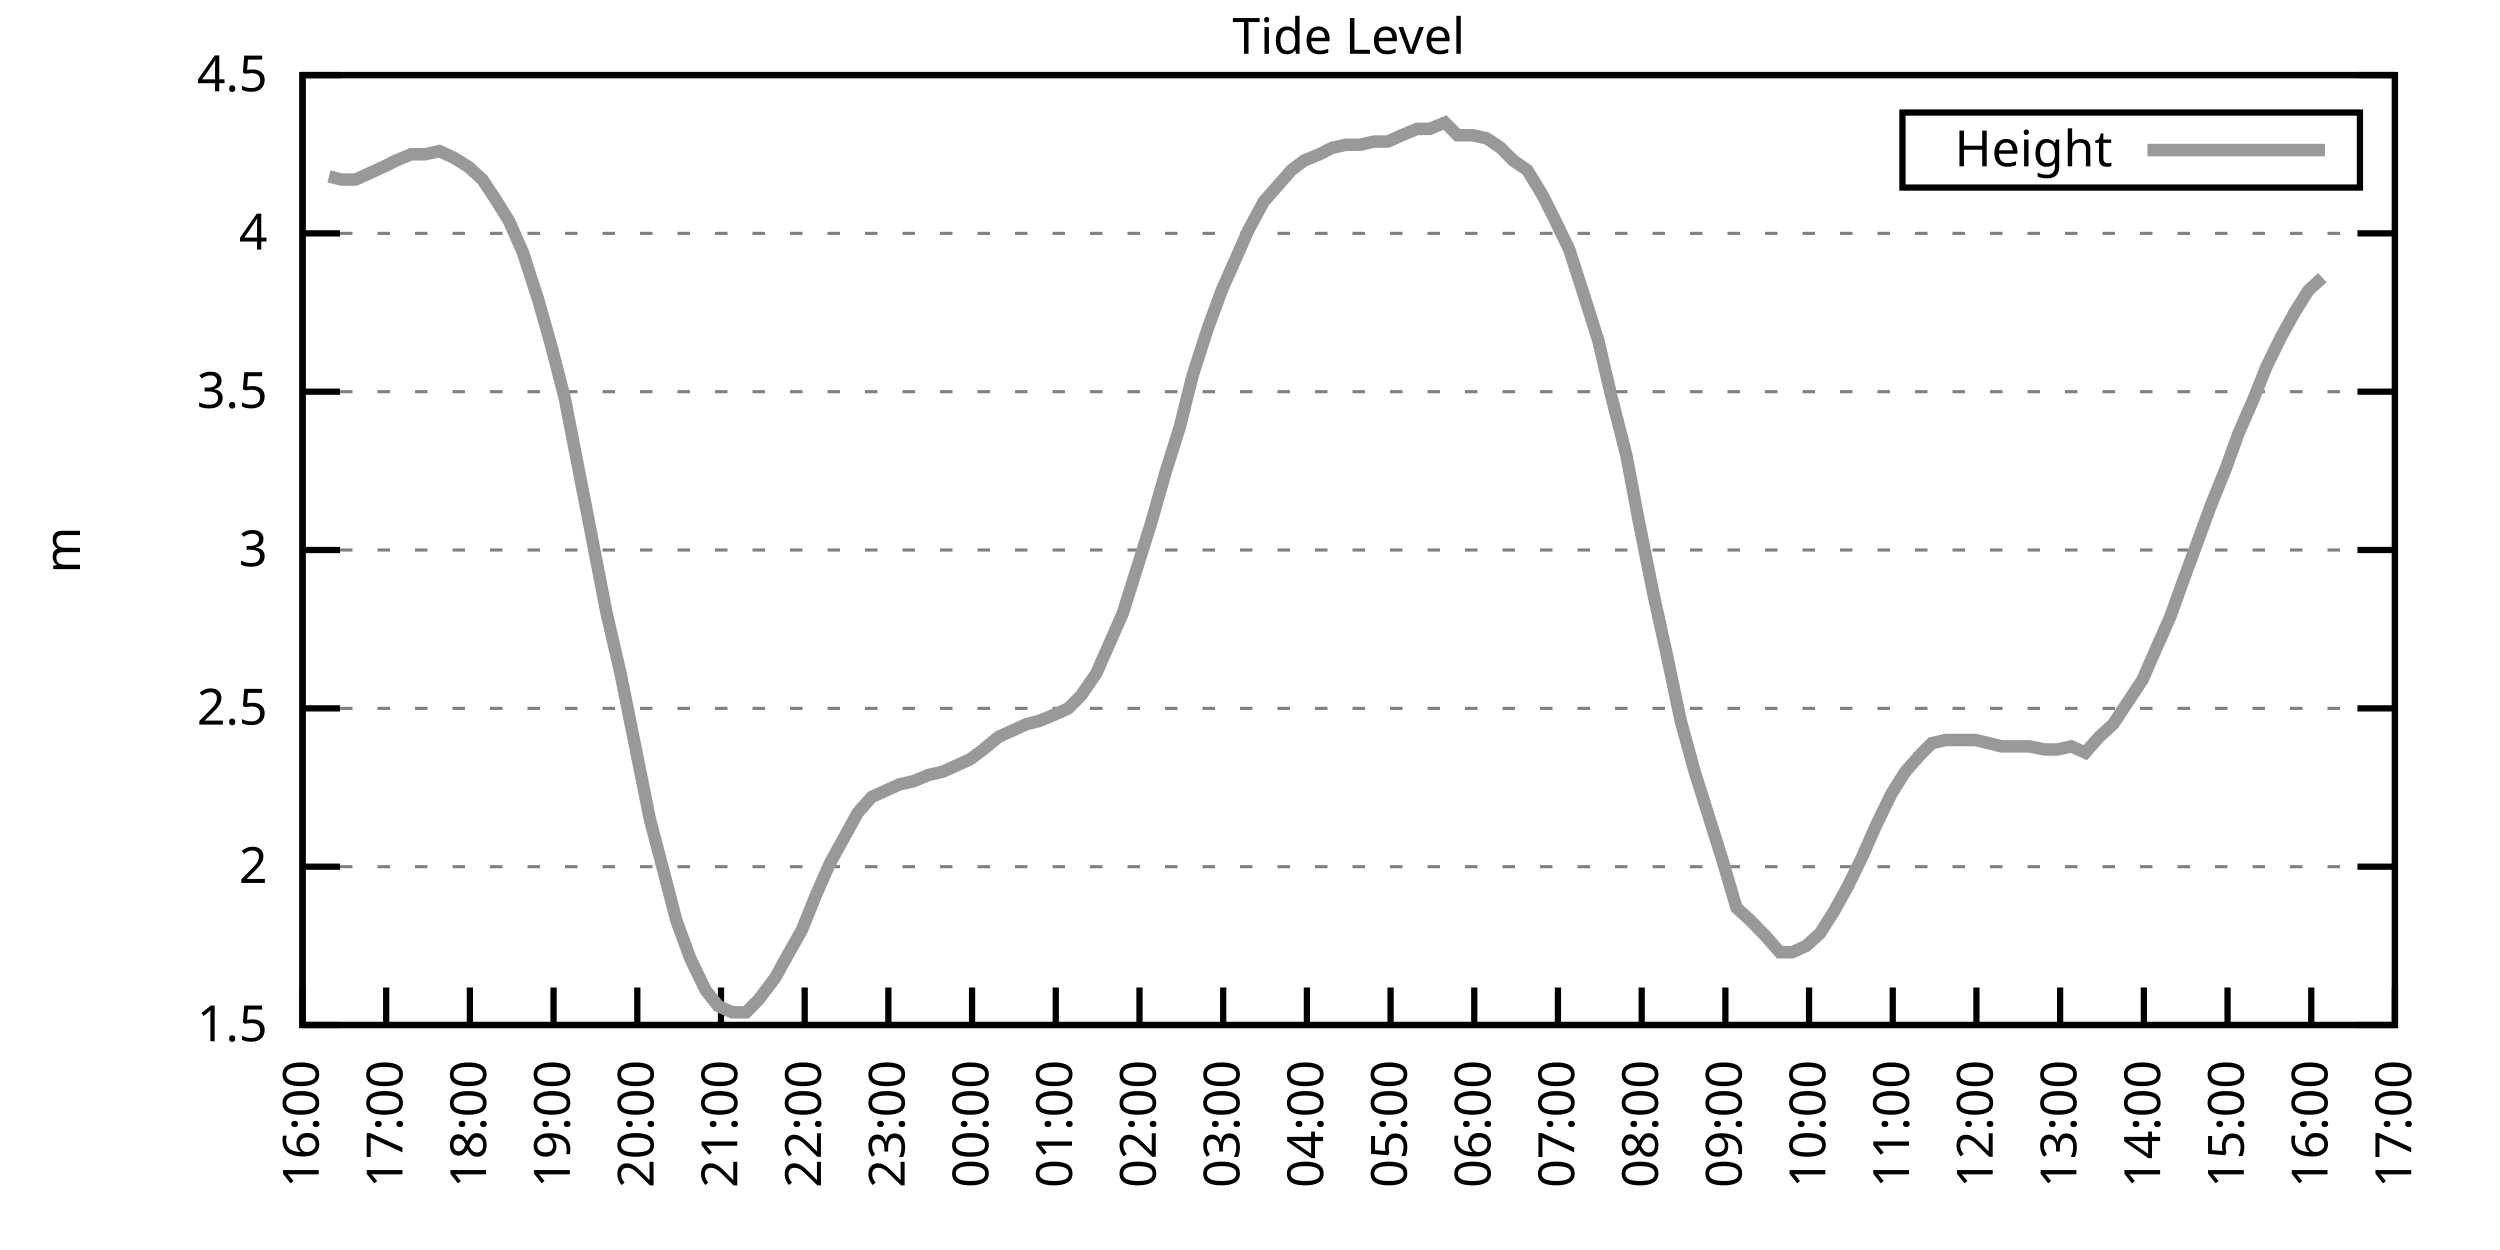
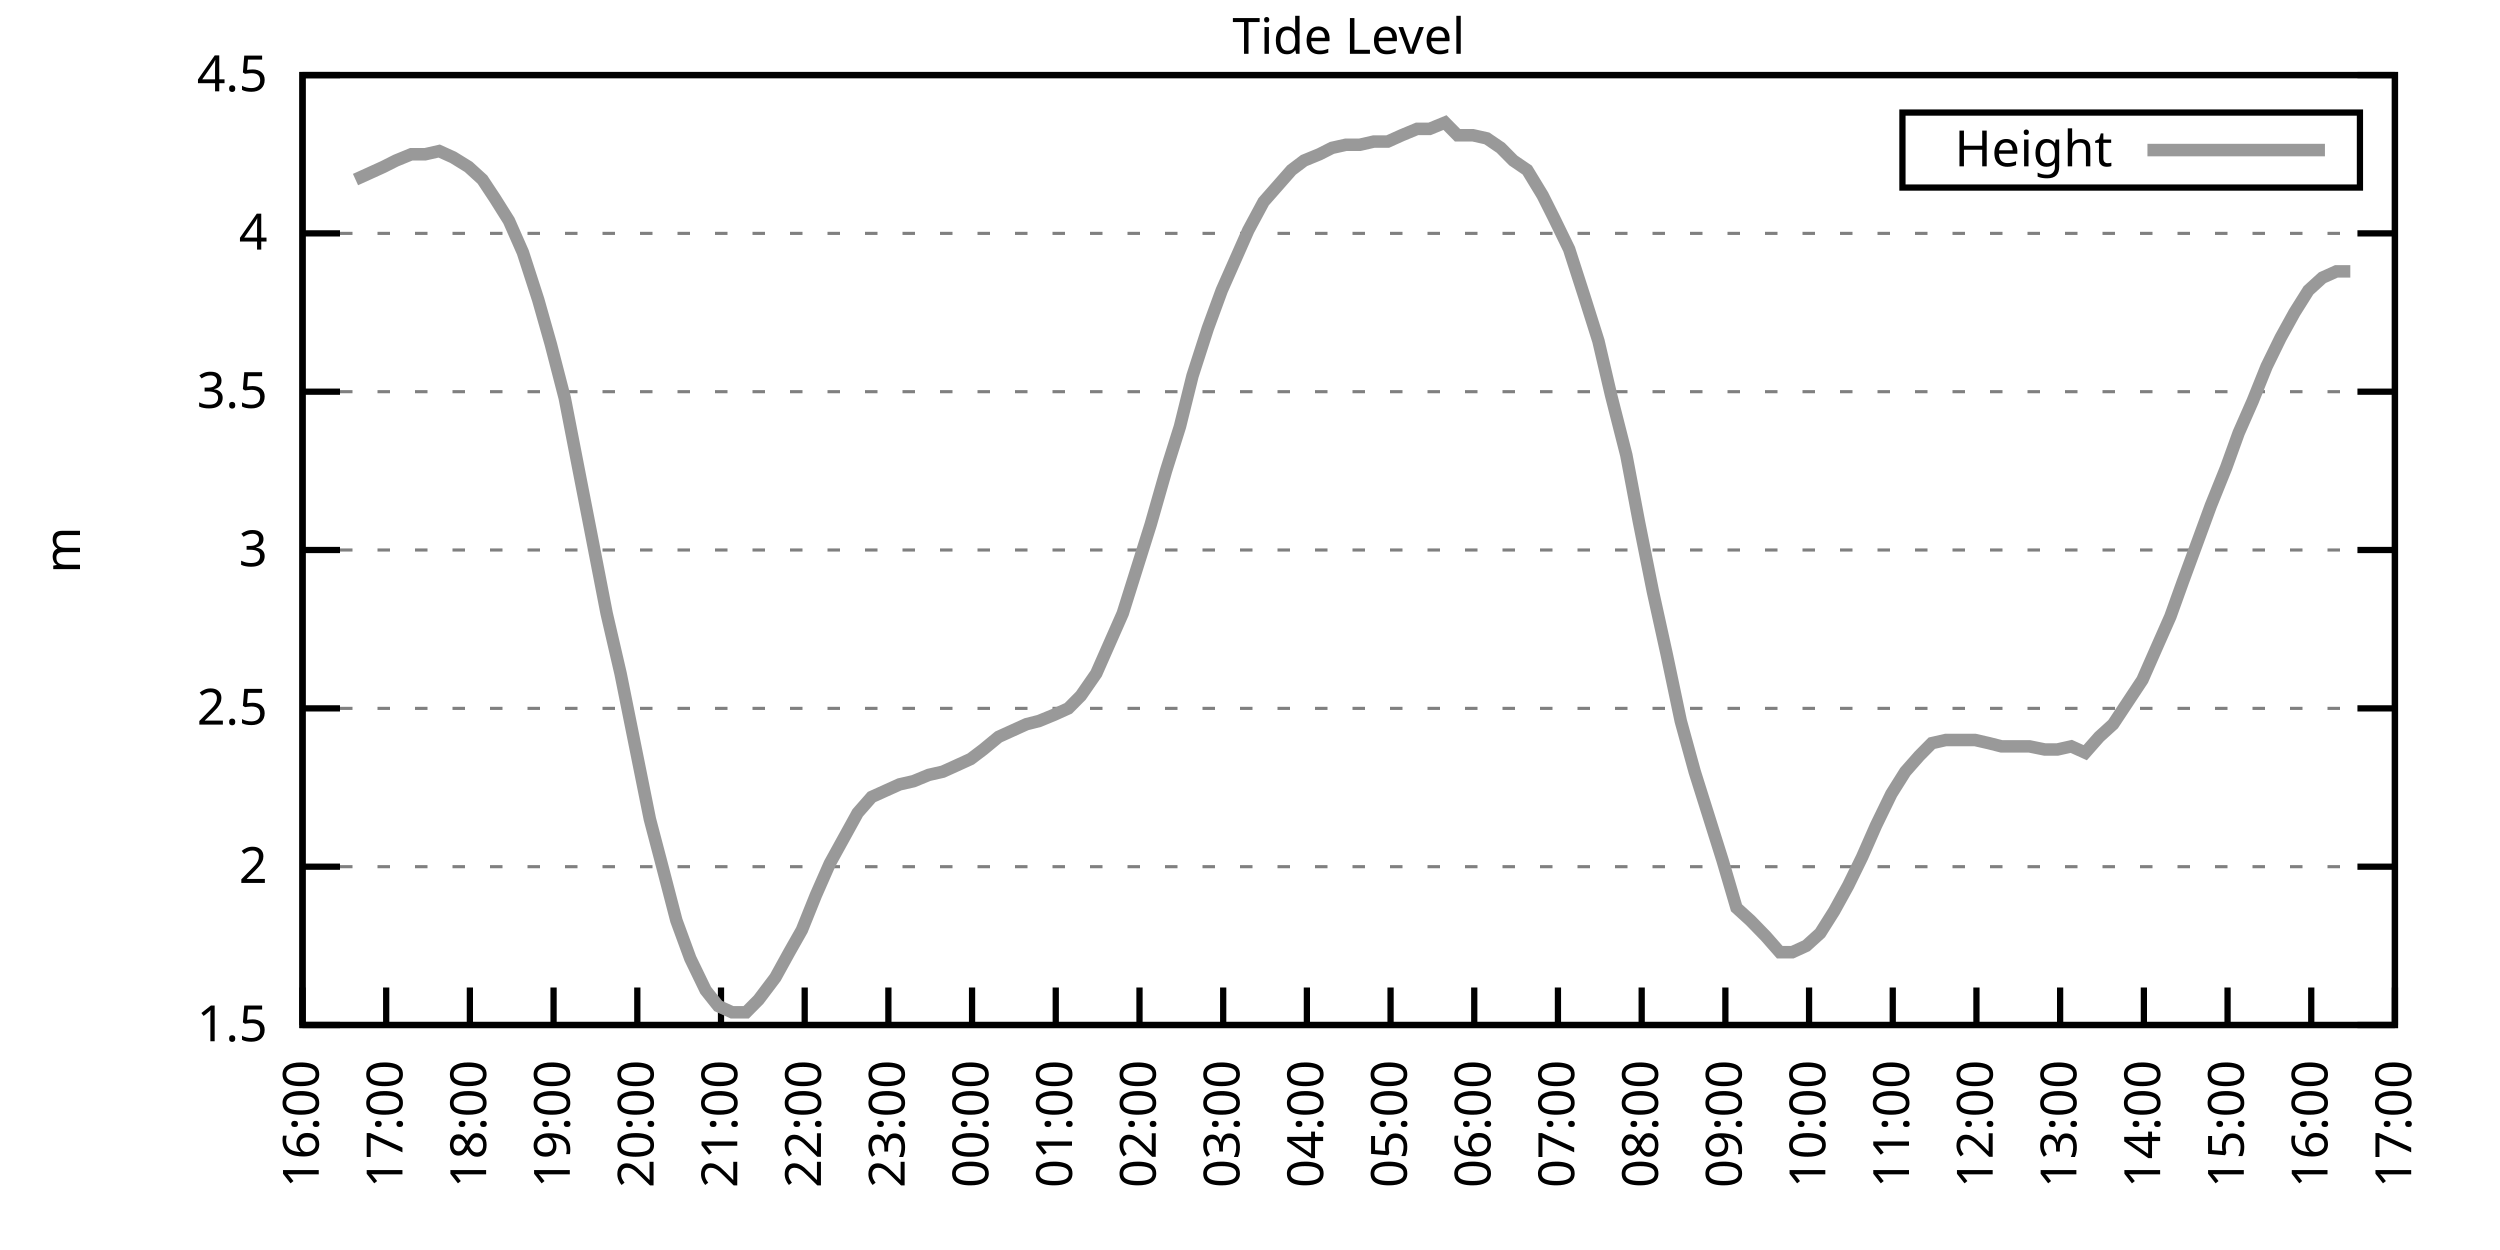
<svg xmlns="http://www.w3.org/2000/svg" xmlns:xlink="http://www.w3.org/1999/xlink" width="400" height="200" viewBox="0 0 400 200">
  <g id="gnuplot_canvas">
    <rect x="0" y="0" width="400" height="200" fill="none" />
    <defs>
      <circle id="gpDot" r="0.5" stroke-width="0.5" stroke="currentColor" />
      <path id="gpPt0" stroke-width="0.333" stroke="currentColor" d="M-1,0 h2 M0,-1 v2" />
      <path id="gpPt1" stroke-width="0.333" stroke="currentColor" d="M-1,-1 L1,1 M1,-1 L-1,1" />
      <path id="gpPt2" stroke-width="0.333" stroke="currentColor" d="M-1,0 L1,0 M0,-1 L0,1 M-1,-1 L1,1 M-1,1 L1,-1" />
      <rect id="gpPt3" stroke-width="0.333" stroke="currentColor" x="-1" y="-1" width="2" height="2" />
      <rect id="gpPt4" stroke-width="0.333" stroke="currentColor" fill="currentColor" x="-1" y="-1" width="2" height="2" />
      <circle id="gpPt5" stroke-width="0.333" stroke="currentColor" cx="0" cy="0" r="1" />
      <use xlink:href="#gpPt5" id="gpPt6" fill="currentColor" stroke="none" />
      <path id="gpPt7" stroke-width="0.333" stroke="currentColor" d="M0,-1.33 L-1.33,0.67 L1.33,0.67 z" />
      <use xlink:href="#gpPt7" id="gpPt8" fill="currentColor" stroke="none" />
      <use xlink:href="#gpPt7" id="gpPt9" stroke="currentColor" transform="rotate(180)" />
      <use xlink:href="#gpPt9" id="gpPt10" fill="currentColor" stroke="none" />
      <use xlink:href="#gpPt3" id="gpPt11" stroke="currentColor" transform="rotate(45)" />
      <use xlink:href="#gpPt11" id="gpPt12" fill="currentColor" stroke="none" />
      <path id="gpPt13" stroke-width="0.333" stroke="currentColor" d="M0,1.330 L1.265,0.411 L0.782,-1.067 L-0.782,-1.076 L-1.265,0.411 z" />
      <use xlink:href="#gpPt13" id="gpPt14" fill="currentColor" stroke="none" />
      <filter id="textbox" filterUnits="objectBoundingBox" x="0" y="0" height="1" width="1">
        <feFlood flood-color="white" flood-opacity="1" result="bgnd" />
        <feComposite in="SourceGraphic" in2="bgnd" operator="atop" />
      </filter>
      <filter id="greybox" filterUnits="objectBoundingBox" x="0" y="0" height="1" width="1">
        <feFlood flood-color="lightgrey" flood-opacity="1" result="grey" />
        <feComposite in="SourceGraphic" in2="grey" operator="atop" />
      </filter>
    </defs>
    <g fill="none" color="white" stroke="currentColor" stroke-width="1.00" stroke-linecap="butt" stroke-linejoin="miter">
</g>
    <g fill="none" color="black" stroke="currentColor" stroke-width="1.00" stroke-linecap="butt" stroke-linejoin="miter">
      <g stroke="none" shape-rendering="crispEdges">
        <polygon fill="rgb(255, 255, 255)" points="48.40,164.00 383.18,164.00 383.18,12.02 48.40,12.02 " />
      </g>
    </g>
    <g fill="none" color="black" stroke="currentColor" stroke-width="1.00" stroke-linecap="butt" stroke-linejoin="miter">
</g>
    <g fill="none" color="black" stroke="black" stroke-width="0.50" stroke-linecap="butt" stroke-linejoin="miter">
</g>
    <g fill="none" color="gray" stroke="currentColor" stroke-width="0.50" stroke-linecap="butt" stroke-linejoin="miter">
      <path stroke="gray" stroke-dasharray="2,4" class="gridline" d="M48.40,164.00 L383.19,164.00  " />
    </g>
    <g fill="none" color="gray" stroke="gray" stroke-width="1.00" stroke-linecap="butt" stroke-linejoin="miter">
</g>
    <g fill="none" color="black" stroke="currentColor" stroke-width="1.00" stroke-linecap="butt" stroke-linejoin="miter">
      <path stroke="black" d="M48.40,164.00 L54.40,164.00 M383.19,164.00 L377.19,164.00  " />
      <g transform="translate(42.80,166.60)" stroke="none" fill="black" font-family="Sans" font-size="8.00" text-anchor="end">
        <text>
          <tspan font-family="Sans"> 1.5</tspan>
        </text>
      </g>
    </g>
    <g fill="none" color="black" stroke="currentColor" stroke-width="1.00" stroke-linecap="butt" stroke-linejoin="miter">
</g>
    <g fill="none" color="black" stroke="black" stroke-width="0.50" stroke-linecap="butt" stroke-linejoin="miter">
</g>
    <g fill="none" color="gray" stroke="currentColor" stroke-width="0.50" stroke-linecap="butt" stroke-linejoin="miter">
      <path stroke="gray" stroke-dasharray="2,4" class="gridline" d="M48.40,138.67 L383.19,138.67  " />
    </g>
    <g fill="none" color="gray" stroke="gray" stroke-width="1.00" stroke-linecap="butt" stroke-linejoin="miter">
</g>
    <g fill="none" color="black" stroke="currentColor" stroke-width="1.00" stroke-linecap="butt" stroke-linejoin="miter">
      <path stroke="black" d="M48.40,138.67 L54.40,138.67 M383.19,138.67 L377.19,138.67  " />
      <g transform="translate(42.80,141.27)" stroke="none" fill="black" font-family="Sans" font-size="8.00" text-anchor="end">
        <text>
          <tspan font-family="Sans"> 2</tspan>
        </text>
      </g>
    </g>
    <g fill="none" color="black" stroke="currentColor" stroke-width="1.00" stroke-linecap="butt" stroke-linejoin="miter">
</g>
    <g fill="none" color="black" stroke="black" stroke-width="0.50" stroke-linecap="butt" stroke-linejoin="miter">
</g>
    <g fill="none" color="gray" stroke="currentColor" stroke-width="0.50" stroke-linecap="butt" stroke-linejoin="miter">
      <path stroke="gray" stroke-dasharray="2,4" class="gridline" d="M48.40,113.34 L383.19,113.34  " />
    </g>
    <g fill="none" color="gray" stroke="gray" stroke-width="1.00" stroke-linecap="butt" stroke-linejoin="miter">
</g>
    <g fill="none" color="black" stroke="currentColor" stroke-width="1.00" stroke-linecap="butt" stroke-linejoin="miter">
      <path stroke="black" d="M48.40,113.34 L54.40,113.34 M383.19,113.34 L377.19,113.34  " />
      <g transform="translate(42.80,115.94)" stroke="none" fill="black" font-family="Sans" font-size="8.00" text-anchor="end">
        <text>
          <tspan font-family="Sans"> 2.5</tspan>
        </text>
      </g>
    </g>
    <g fill="none" color="black" stroke="currentColor" stroke-width="1.00" stroke-linecap="butt" stroke-linejoin="miter">
</g>
    <g fill="none" color="black" stroke="black" stroke-width="0.50" stroke-linecap="butt" stroke-linejoin="miter">
</g>
    <g fill="none" color="gray" stroke="currentColor" stroke-width="0.50" stroke-linecap="butt" stroke-linejoin="miter">
      <path stroke="gray" stroke-dasharray="2,4" class="gridline" d="M48.40,88.00 L383.19,88.00  " />
    </g>
    <g fill="none" color="gray" stroke="gray" stroke-width="1.00" stroke-linecap="butt" stroke-linejoin="miter">
</g>
    <g fill="none" color="black" stroke="currentColor" stroke-width="1.00" stroke-linecap="butt" stroke-linejoin="miter">
      <path stroke="black" d="M48.40,88.00 L54.40,88.00 M383.19,88.00 L377.19,88.00  " />
      <g transform="translate(42.80,90.60)" stroke="none" fill="black" font-family="Sans" font-size="8.00" text-anchor="end">
        <text>
          <tspan font-family="Sans"> 3</tspan>
        </text>
      </g>
    </g>
    <g fill="none" color="black" stroke="currentColor" stroke-width="1.00" stroke-linecap="butt" stroke-linejoin="miter">
</g>
    <g fill="none" color="black" stroke="black" stroke-width="0.50" stroke-linecap="butt" stroke-linejoin="miter">
</g>
    <g fill="none" color="gray" stroke="currentColor" stroke-width="0.50" stroke-linecap="butt" stroke-linejoin="miter">
      <path stroke="gray" stroke-dasharray="2,4" class="gridline" d="M48.40,62.67 L383.19,62.67  " />
    </g>
    <g fill="none" color="gray" stroke="gray" stroke-width="1.00" stroke-linecap="butt" stroke-linejoin="miter">
</g>
    <g fill="none" color="black" stroke="currentColor" stroke-width="1.00" stroke-linecap="butt" stroke-linejoin="miter">
      <path stroke="black" d="M48.40,62.67 L54.40,62.67 M383.19,62.67 L377.19,62.67  " />
      <g transform="translate(42.80,65.27)" stroke="none" fill="black" font-family="Sans" font-size="8.00" text-anchor="end">
        <text>
          <tspan font-family="Sans"> 3.5</tspan>
        </text>
      </g>
    </g>
    <g fill="none" color="black" stroke="currentColor" stroke-width="1.00" stroke-linecap="butt" stroke-linejoin="miter">
</g>
    <g fill="none" color="black" stroke="black" stroke-width="0.50" stroke-linecap="butt" stroke-linejoin="miter">
</g>
    <g fill="none" color="gray" stroke="currentColor" stroke-width="0.50" stroke-linecap="butt" stroke-linejoin="miter">
      <path stroke="gray" stroke-dasharray="2,4" class="gridline" d="M48.40,37.34 L383.19,37.34  " />
    </g>
    <g fill="none" color="gray" stroke="gray" stroke-width="1.00" stroke-linecap="butt" stroke-linejoin="miter">
</g>
    <g fill="none" color="black" stroke="currentColor" stroke-width="1.00" stroke-linecap="butt" stroke-linejoin="miter">
      <path stroke="black" d="M48.40,37.34 L54.40,37.34 M383.19,37.34 L377.19,37.34  " />
      <g transform="translate(42.80,39.94)" stroke="none" fill="black" font-family="Sans" font-size="8.00" text-anchor="end">
        <text>
          <tspan font-family="Sans"> 4</tspan>
        </text>
      </g>
    </g>
    <g fill="none" color="black" stroke="currentColor" stroke-width="1.00" stroke-linecap="butt" stroke-linejoin="miter">
</g>
    <g fill="none" color="black" stroke="black" stroke-width="0.50" stroke-linecap="butt" stroke-linejoin="miter">
</g>
    <g fill="none" color="gray" stroke="currentColor" stroke-width="0.50" stroke-linecap="butt" stroke-linejoin="miter">
      <path stroke="gray" stroke-dasharray="2,4" class="gridline" d="M48.40,12.01 L383.19,12.01  " />
    </g>
    <g fill="none" color="gray" stroke="gray" stroke-width="1.00" stroke-linecap="butt" stroke-linejoin="miter">
</g>
    <g fill="none" color="black" stroke="currentColor" stroke-width="1.00" stroke-linecap="butt" stroke-linejoin="miter">
      <path stroke="black" d="M48.40,12.01 L54.40,12.01 M383.19,12.01 L377.19,12.01  " />
      <g transform="translate(42.80,14.61)" stroke="none" fill="black" font-family="Sans" font-size="8.00" text-anchor="end">
        <text>
          <tspan font-family="Sans"> 4.5</tspan>
        </text>
      </g>
    </g>
    <g fill="none" color="black" stroke="currentColor" stroke-width="1.00" stroke-linecap="butt" stroke-linejoin="miter">
      <path stroke="black" d="M48.40,164.00 L48.40,158.00  " />
      <g transform="translate(51.00,169.60) rotate(270.00)" stroke="none" fill="black" font-family="Sans" font-size="8.00" text-anchor="end">
        <text>
          <tspan font-family="Sans">16:00</tspan>
        </text>
      </g>
    </g>
    <g fill="none" color="black" stroke="currentColor" stroke-width="1.00" stroke-linecap="butt" stroke-linejoin="miter">
      <path stroke="black" d="M61.79,164.00 L61.79,158.00  " />
      <g transform="translate(64.39,169.60) rotate(270.00)" stroke="none" fill="black" font-family="Sans" font-size="8.00" text-anchor="end">
        <text>
          <tspan font-family="Sans">17:00</tspan>
        </text>
      </g>
    </g>
    <g fill="none" color="black" stroke="currentColor" stroke-width="1.00" stroke-linecap="butt" stroke-linejoin="miter">
      <path stroke="black" d="M75.18,164.00 L75.18,158.00  " />
      <g transform="translate(77.78,169.60) rotate(270.00)" stroke="none" fill="black" font-family="Sans" font-size="8.00" text-anchor="end">
        <text>
          <tspan font-family="Sans">18:00</tspan>
        </text>
      </g>
    </g>
    <g fill="none" color="black" stroke="currentColor" stroke-width="1.00" stroke-linecap="butt" stroke-linejoin="miter">
      <path stroke="black" d="M88.57,164.00 L88.57,158.00  " />
      <g transform="translate(91.17,169.60) rotate(270.00)" stroke="none" fill="black" font-family="Sans" font-size="8.00" text-anchor="end">
        <text>
          <tspan font-family="Sans">19:00</tspan>
        </text>
      </g>
    </g>
    <g fill="none" color="black" stroke="currentColor" stroke-width="1.00" stroke-linecap="butt" stroke-linejoin="miter">
      <path stroke="black" d="M101.97,164.00 L101.97,158.00  " />
      <g transform="translate(104.57,169.60) rotate(270.00)" stroke="none" fill="black" font-family="Sans" font-size="8.00" text-anchor="end">
        <text>
          <tspan font-family="Sans">20:00</tspan>
        </text>
      </g>
    </g>
    <g fill="none" color="black" stroke="currentColor" stroke-width="1.00" stroke-linecap="butt" stroke-linejoin="miter">
      <path stroke="black" d="M115.36,164.00 L115.36,158.00  " />
      <g transform="translate(117.96,169.60) rotate(270.00)" stroke="none" fill="black" font-family="Sans" font-size="8.00" text-anchor="end">
        <text>
          <tspan font-family="Sans">21:00</tspan>
        </text>
      </g>
    </g>
    <g fill="none" color="black" stroke="currentColor" stroke-width="1.00" stroke-linecap="butt" stroke-linejoin="miter">
      <path stroke="black" d="M128.75,164.00 L128.75,158.00  " />
      <g transform="translate(131.35,169.60) rotate(270.00)" stroke="none" fill="black" font-family="Sans" font-size="8.00" text-anchor="end">
        <text>
          <tspan font-family="Sans">22:00</tspan>
        </text>
      </g>
    </g>
    <g fill="none" color="black" stroke="currentColor" stroke-width="1.00" stroke-linecap="butt" stroke-linejoin="miter">
      <path stroke="black" d="M142.14,164.00 L142.14,158.00  " />
      <g transform="translate(144.74,169.60) rotate(270.00)" stroke="none" fill="black" font-family="Sans" font-size="8.00" text-anchor="end">
        <text>
          <tspan font-family="Sans">23:00</tspan>
        </text>
      </g>
    </g>
    <g fill="none" color="black" stroke="currentColor" stroke-width="1.00" stroke-linecap="butt" stroke-linejoin="miter">
      <path stroke="black" d="M155.53,164.00 L155.53,158.00  " />
      <g transform="translate(158.13,169.60) rotate(270.00)" stroke="none" fill="black" font-family="Sans" font-size="8.00" text-anchor="end">
        <text>
          <tspan font-family="Sans">00:00</tspan>
        </text>
      </g>
    </g>
    <g fill="none" color="black" stroke="currentColor" stroke-width="1.00" stroke-linecap="butt" stroke-linejoin="miter">
      <path stroke="black" d="M168.92,164.00 L168.92,158.00  " />
      <g transform="translate(171.52,169.60) rotate(270.00)" stroke="none" fill="black" font-family="Sans" font-size="8.00" text-anchor="end">
        <text>
          <tspan font-family="Sans">01:00</tspan>
        </text>
      </g>
    </g>
    <g fill="none" color="black" stroke="currentColor" stroke-width="1.00" stroke-linecap="butt" stroke-linejoin="miter">
      <path stroke="black" d="M182.32,164.00 L182.32,158.00  " />
      <g transform="translate(184.92,169.60) rotate(270.00)" stroke="none" fill="black" font-family="Sans" font-size="8.00" text-anchor="end">
        <text>
          <tspan font-family="Sans">02:00</tspan>
        </text>
      </g>
    </g>
    <g fill="none" color="black" stroke="currentColor" stroke-width="1.00" stroke-linecap="butt" stroke-linejoin="miter">
      <path stroke="black" d="M195.71,164.00 L195.71,158.00  " />
      <g transform="translate(198.31,169.60) rotate(270.00)" stroke="none" fill="black" font-family="Sans" font-size="8.00" text-anchor="end">
        <text>
          <tspan font-family="Sans">03:00</tspan>
        </text>
      </g>
    </g>
    <g fill="none" color="black" stroke="currentColor" stroke-width="1.00" stroke-linecap="butt" stroke-linejoin="miter">
      <path stroke="black" d="M209.10,164.00 L209.10,158.00  " />
      <g transform="translate(211.70,169.60) rotate(270.00)" stroke="none" fill="black" font-family="Sans" font-size="8.00" text-anchor="end">
        <text>
          <tspan font-family="Sans">04:00</tspan>
        </text>
      </g>
    </g>
    <g fill="none" color="black" stroke="currentColor" stroke-width="1.00" stroke-linecap="butt" stroke-linejoin="miter">
      <path stroke="black" d="M222.49,164.00 L222.49,158.00  " />
      <g transform="translate(225.09,169.60) rotate(270.00)" stroke="none" fill="black" font-family="Sans" font-size="8.00" text-anchor="end">
        <text>
          <tspan font-family="Sans">05:00</tspan>
        </text>
      </g>
    </g>
    <g fill="none" color="black" stroke="currentColor" stroke-width="1.00" stroke-linecap="butt" stroke-linejoin="miter">
      <path stroke="black" d="M235.88,164.00 L235.88,158.00  " />
      <g transform="translate(238.48,169.60) rotate(270.00)" stroke="none" fill="black" font-family="Sans" font-size="8.00" text-anchor="end">
        <text>
          <tspan font-family="Sans">06:00</tspan>
        </text>
      </g>
    </g>
    <g fill="none" color="black" stroke="currentColor" stroke-width="1.00" stroke-linecap="butt" stroke-linejoin="miter">
      <path stroke="black" d="M249.27,164.00 L249.27,158.00  " />
      <g transform="translate(251.87,169.60) rotate(270.00)" stroke="none" fill="black" font-family="Sans" font-size="8.00" text-anchor="end">
        <text>
          <tspan font-family="Sans">07:00</tspan>
        </text>
      </g>
    </g>
    <g fill="none" color="black" stroke="currentColor" stroke-width="1.00" stroke-linecap="butt" stroke-linejoin="miter">
      <path stroke="black" d="M262.67,164.00 L262.67,158.00  " />
      <g transform="translate(265.27,169.60) rotate(270.00)" stroke="none" fill="black" font-family="Sans" font-size="8.00" text-anchor="end">
        <text>
          <tspan font-family="Sans">08:00</tspan>
        </text>
      </g>
    </g>
    <g fill="none" color="black" stroke="currentColor" stroke-width="1.00" stroke-linecap="butt" stroke-linejoin="miter">
      <path stroke="black" d="M276.06,164.00 L276.06,158.00  " />
      <g transform="translate(278.66,169.60) rotate(270.00)" stroke="none" fill="black" font-family="Sans" font-size="8.00" text-anchor="end">
        <text>
          <tspan font-family="Sans">09:00</tspan>
        </text>
      </g>
    </g>
    <g fill="none" color="black" stroke="currentColor" stroke-width="1.00" stroke-linecap="butt" stroke-linejoin="miter">
      <path stroke="black" d="M289.45,164.00 L289.45,158.00  " />
      <g transform="translate(292.05,169.60) rotate(270.00)" stroke="none" fill="black" font-family="Sans" font-size="8.00" text-anchor="end">
        <text>
          <tspan font-family="Sans">10:00</tspan>
        </text>
      </g>
    </g>
    <g fill="none" color="black" stroke="currentColor" stroke-width="1.00" stroke-linecap="butt" stroke-linejoin="miter">
      <path stroke="black" d="M302.84,164.00 L302.84,158.00  " />
      <g transform="translate(305.44,169.60) rotate(270.00)" stroke="none" fill="black" font-family="Sans" font-size="8.00" text-anchor="end">
        <text>
          <tspan font-family="Sans">11:00</tspan>
        </text>
      </g>
    </g>
    <g fill="none" color="black" stroke="currentColor" stroke-width="1.00" stroke-linecap="butt" stroke-linejoin="miter">
      <path stroke="black" d="M316.23,164.00 L316.23,158.00  " />
      <g transform="translate(318.83,169.60) rotate(270.00)" stroke="none" fill="black" font-family="Sans" font-size="8.00" text-anchor="end">
        <text>
          <tspan font-family="Sans">12:00</tspan>
        </text>
      </g>
    </g>
    <g fill="none" color="black" stroke="currentColor" stroke-width="1.00" stroke-linecap="butt" stroke-linejoin="miter">
      <path stroke="black" d="M329.62,164.00 L329.62,158.00  " />
      <g transform="translate(332.22,169.60) rotate(270.00)" stroke="none" fill="black" font-family="Sans" font-size="8.00" text-anchor="end">
        <text>
          <tspan font-family="Sans">13:00</tspan>
        </text>
      </g>
    </g>
    <g fill="none" color="black" stroke="currentColor" stroke-width="1.00" stroke-linecap="butt" stroke-linejoin="miter">
      <path stroke="black" d="M343.02,164.00 L343.02,158.00  " />
      <g transform="translate(345.62,169.60) rotate(270.00)" stroke="none" fill="black" font-family="Sans" font-size="8.00" text-anchor="end">
        <text>
          <tspan font-family="Sans">14:00</tspan>
        </text>
      </g>
    </g>
    <g fill="none" color="black" stroke="currentColor" stroke-width="1.00" stroke-linecap="butt" stroke-linejoin="miter">
      <path stroke="black" d="M356.41,164.00 L356.41,158.00  " />
      <g transform="translate(359.01,169.60) rotate(270.00)" stroke="none" fill="black" font-family="Sans" font-size="8.00" text-anchor="end">
        <text>
          <tspan font-family="Sans">15:00</tspan>
        </text>
      </g>
    </g>
    <g fill="none" color="black" stroke="currentColor" stroke-width="1.00" stroke-linecap="butt" stroke-linejoin="miter">
      <path stroke="black" d="M369.80,164.00 L369.80,158.00  " />
      <g transform="translate(372.40,169.60) rotate(270.00)" stroke="none" fill="black" font-family="Sans" font-size="8.00" text-anchor="end">
        <text>
          <tspan font-family="Sans">16:00</tspan>
        </text>
      </g>
    </g>
    <g fill="none" color="black" stroke="currentColor" stroke-width="1.00" stroke-linecap="butt" stroke-linejoin="miter">
      <path stroke="black" d="M383.19,164.00 L383.19,158.00  " />
      <g transform="translate(385.79,169.60) rotate(270.00)" stroke="none" fill="black" font-family="Sans" font-size="8.00" text-anchor="end">
        <text>
          <tspan font-family="Sans">17:00</tspan>
        </text>
      </g>
    </g>
    <g fill="none" color="black" stroke="currentColor" stroke-width="1.00" stroke-linecap="butt" stroke-linejoin="miter">
</g>
    <g fill="none" color="black" stroke="currentColor" stroke-width="1.00" stroke-linecap="butt" stroke-linejoin="miter">
      <path stroke="black" d="M48.40,12.01 L48.40,164.00 L383.19,164.00 L383.19,12.01 L48.40,12.01 Z  " />
    </g>
    <g fill="none" color="black" stroke="currentColor" stroke-width="1.00" stroke-linecap="butt" stroke-linejoin="miter">
</g>
    <g fill="none" color="black" stroke="currentColor" stroke-width="1.00" stroke-linecap="butt" stroke-linejoin="miter">
      <path stroke="black" d="M304.39,30.01 L304.39,18.01 L377.59,18.01 L377.59,30.01 L304.39,30.01 Z  " />
    </g>
    <g id="Tide_level_plot_1">
      <g fill="none" color="white" stroke="black" stroke-width="2.00" stroke-linecap="butt" stroke-linejoin="miter">
</g>
      <g fill="none" color="black" stroke="currentColor" stroke-width="2.00" stroke-linecap="butt" stroke-linejoin="miter">
        <g transform="translate(337.99,26.61)" stroke="none" fill="black" font-family="Sans" font-size="8.00" text-anchor="end">
          <text>
            <tspan font-family="Sans">Height</tspan>
          </text>
        </g>
      </g>
      <g fill="none" color="black" stroke="currentColor" stroke-width="2.00" stroke-linecap="butt" stroke-linejoin="miter">
-         <path stroke="rgb(153, 153, 153)" d="M343.59,24.01 L371.99,24.01 M52.64,28.22 L54.65,28.73 L56.88,28.73 L59.11,27.72 L61.35,26.70 L63.35,25.69   L65.81,24.68 L68.04,24.68 L70.27,24.17 L72.50,25.18 L74.96,26.70 L77.19,28.73 L79.20,31.77 L81.43,35.32   L83.66,40.38 L86.12,47.98 L88.13,55.07 L90.36,63.69 L92.82,76.35 L94.60,85.47 L97.06,98.14 L99.29,107.76   L103.98,131.07 L105.98,138.67 L108.22,147.28 L110.45,153.36 L112.90,158.43 L114.91,160.96 L117.14,161.97 L119.38,161.97   L121.38,159.95 L124.06,156.40 L126.29,152.35 L128.30,148.80 L130.54,143.23 L132.77,138.16 L135.00,134.11 L137.23,130.06   L139.46,127.52 L141.69,126.51 L143.93,125.50 L146.16,124.99 L148.61,123.98 L150.85,123.47 L153.08,122.46 L155.31,121.44   L157.32,119.92 L159.77,117.90 L162.01,116.88 L164.24,115.87 L166.25,115.36 L168.70,114.35 L170.93,113.34 L172.94,111.31   L175.40,107.76 L177.41,103.20 L179.64,98.14 L181.87,91.04 L184.10,83.95 L186.56,75.34 L188.79,68.25 L190.80,60.14   L193.25,52.54 L195.48,46.46 L197.72,41.39 L199.73,36.84 L202.18,32.28 L206.64,27.21 L208.65,25.69 L211.11,24.68   L213.12,23.66 L215.35,23.16 L217.58,23.16 L219.81,22.65 L222.04,22.65 L224.28,21.64 L226.73,20.62 L228.74,20.62   L231.20,19.61 L233.20,21.64 L235.66,21.64 L237.89,22.14 L240.12,23.66 L242.13,25.69 L244.36,27.21 L246.82,31.26   L248.60,34.81 L251.06,39.87 L253.51,47.47 L255.75,54.57 L257.76,63.18 L260.21,72.81 L262.22,83.45 L264.45,94.59   L266.68,104.72 L268.92,115.36 L271.15,123.47 L273.38,130.56 L275.61,137.66 L277.84,145.25 L280.07,147.28 L282.53,149.81   L284.76,152.35 L286.77,152.35 L289.00,151.33 L291.23,149.31 L293.47,145.76 L295.70,141.71 L297.93,137.15 L300.16,132.08   L302.62,127.02 L304.85,123.47 L307.08,120.94 L309.09,118.91 L311.32,118.40 L313.55,118.40 L316.01,118.40 L318.24,118.91   L320.25,119.42 L322.48,119.42 L324.71,119.42 L327.17,119.92 L329.18,119.92 L331.41,119.42 L333.64,120.43 L335.87,117.90   L338.10,115.87 L342.79,108.78 L345.02,103.71 L347.26,98.64 L349.26,93.07 L351.50,86.99 L353.73,80.91 L356.18,74.83   L358.19,69.26 L360.42,64.19 L362.66,58.62 L364.89,54.06 L367.12,50.01 L369.35,46.46 L371.58,44.43  " />
+         <path stroke="rgb(153, 153, 153)" d="M343.59,24.01 L371.99,24.01 M56.88,28.73 L59.11,27.72 L61.35,26.70 L63.35,25.69 L65.81,24.68 L68.04,24.68   L70.27,24.17 L72.50,25.18 L74.96,26.70 L77.19,28.73 L79.20,31.77 L81.43,35.32 L83.66,40.38 L86.12,47.98   L88.13,55.07 L90.36,63.69 L92.82,76.35 L94.60,85.47 L97.06,98.14 L99.29,107.76 L103.98,131.07 L105.98,138.67   L108.22,147.28 L110.45,153.36 L112.90,158.43 L114.91,160.96 L117.14,161.97 L119.38,161.97 L121.38,159.95 L124.06,156.40   L126.29,152.35 L128.30,148.80 L130.54,143.23 L132.77,138.16 L135.00,134.11 L137.23,130.06 L139.46,127.52 L141.69,126.51   L143.93,125.50 L146.16,124.99 L148.61,123.98 L150.85,123.47 L153.08,122.46 L155.31,121.44 L157.32,119.92 L159.77,117.90   L162.01,116.88 L164.24,115.87 L166.25,115.36 L168.70,114.35 L170.93,113.34 L172.94,111.31 L175.40,107.76 L177.41,103.20   L179.64,98.14 L181.87,91.04 L184.10,83.95 L186.56,75.34 L188.79,68.25 L190.80,60.14 L193.25,52.54 L195.48,46.46   L197.72,41.39 L199.73,36.84 L202.18,32.28 L206.64,27.21 L208.65,25.69 L211.11,24.68 L213.12,23.66 L215.35,23.16   L217.58,23.16 L219.81,22.65 L222.04,22.65 L224.28,21.64 L226.73,20.62 L228.74,20.62 L231.20,19.61 L233.20,21.64   L235.66,21.64 L237.89,22.14 L240.12,23.66 L242.13,25.69 L244.36,27.21 L246.82,31.26 L248.60,34.81 L251.06,39.87   L253.51,47.47 L255.75,54.57 L257.76,63.18 L260.21,72.81 L262.22,83.45 L264.45,94.59 L266.68,104.72 L268.92,115.36   L271.15,123.47 L273.38,130.56 L275.61,137.66 L277.84,145.25 L280.07,147.28 L282.53,149.81 L284.76,152.35 L286.77,152.35   L289.00,151.33 L291.23,149.31 L293.47,145.76 L295.70,141.71 L297.93,137.15 L300.16,132.08 L302.62,127.02 L304.85,123.47   L307.08,120.94 L309.09,118.91 L311.32,118.40 L313.55,118.40 L316.01,118.40 L318.24,118.91 L320.25,119.42 L322.48,119.42   L324.71,119.42 L327.17,119.92 L329.18,119.92 L331.41,119.42 L333.64,120.43 L335.87,117.90 L338.10,115.87 L342.79,108.78   L345.02,103.71 L347.26,98.64 L349.26,93.07 L351.50,86.99 L353.73,80.91 L356.18,74.83 L358.19,69.26 L360.42,64.19   L362.66,58.62 L364.89,54.06 L367.12,50.01 L369.35,46.46 L371.58,44.43 L373.82,43.42 L376.05,43.42  " />
      </g>
    </g>
    <g fill="none" color="black" stroke="currentColor" stroke-width="2.00" stroke-linecap="butt" stroke-linejoin="miter">
</g>
    <g fill="none" color="black" stroke="black" stroke-width="1.00" stroke-linecap="butt" stroke-linejoin="miter">
</g>
    <g fill="none" color="black" stroke="currentColor" stroke-width="1.00" stroke-linecap="butt" stroke-linejoin="miter">
      <path stroke="black" d="M48.40,12.01 L48.40,164.00 L383.19,164.00 L383.19,12.01 L48.40,12.01 Z  " />
      <g transform="translate(12.80,88.01) rotate(270.00)" stroke="none" fill="black" font-family="Sans" font-size="8.00" text-anchor="middle">
        <text>
          <tspan font-family="Sans">m</tspan>
        </text>
      </g>
    </g>
    <g fill="none" color="black" stroke="currentColor" stroke-width="1.00" stroke-linecap="butt" stroke-linejoin="miter">
</g>
    <g fill="none" color="black" stroke="currentColor" stroke-width="1.00" stroke-linecap="butt" stroke-linejoin="miter">
      <g transform="translate(215.79,8.61)" stroke="none" fill="black" font-family="Sans" font-size="8.00" text-anchor="middle">
        <text>
          <tspan font-family="Sans">Tide Level</tspan>
        </text>
      </g>
    </g>
    <g fill="none" color="black" stroke="currentColor" stroke-width="1.00" stroke-linecap="butt" stroke-linejoin="miter">
</g>
  </g>
</svg>
